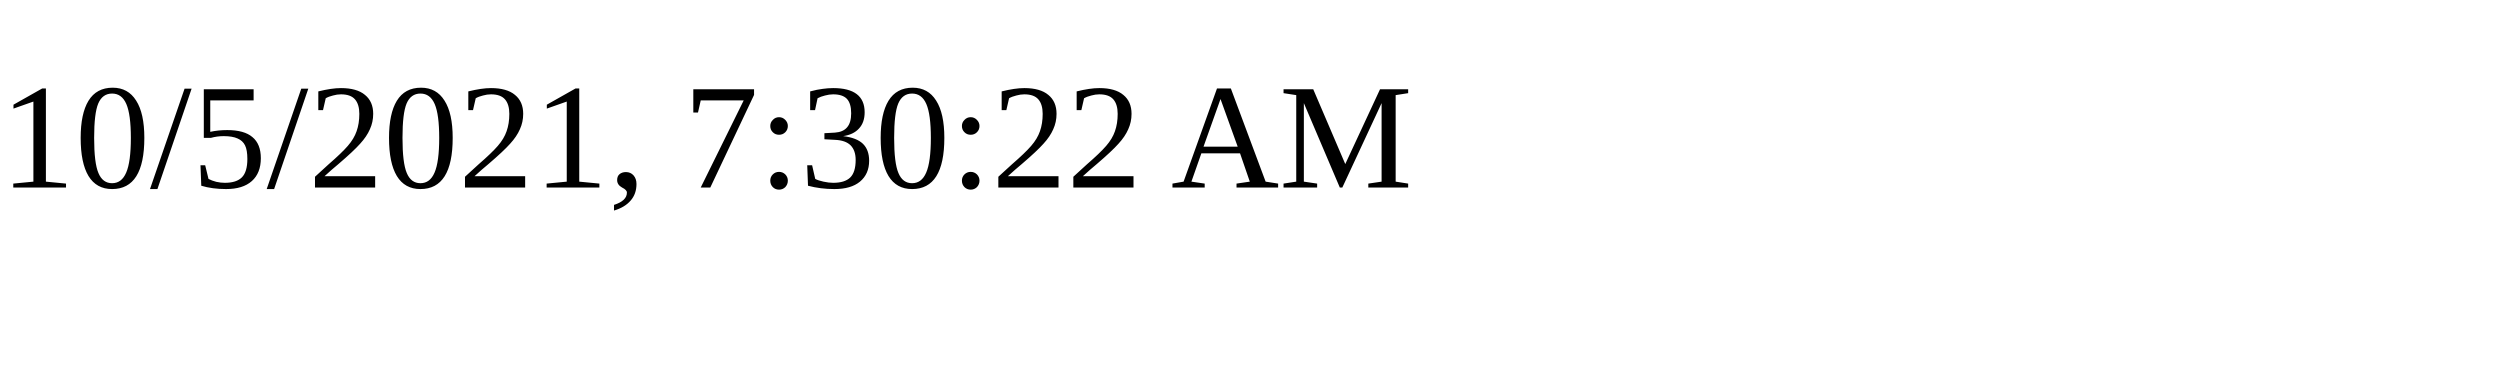
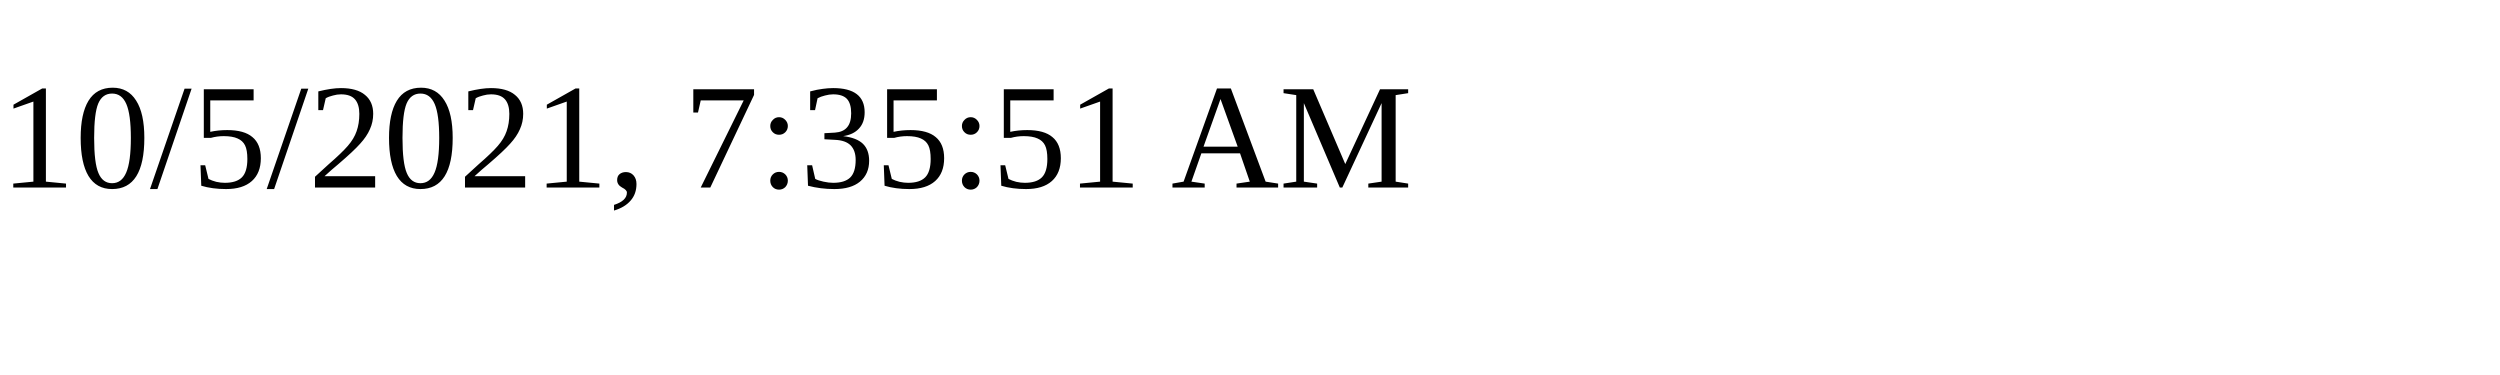
<svg xmlns="http://www.w3.org/2000/svg" height="30" width="200">
-   <text x="0" y="15">10/5/2021, 7:30:22 AM</text>
+   <text x="0" y="15">10/5/2021, 7:35:51 AM</text>
</svg>
